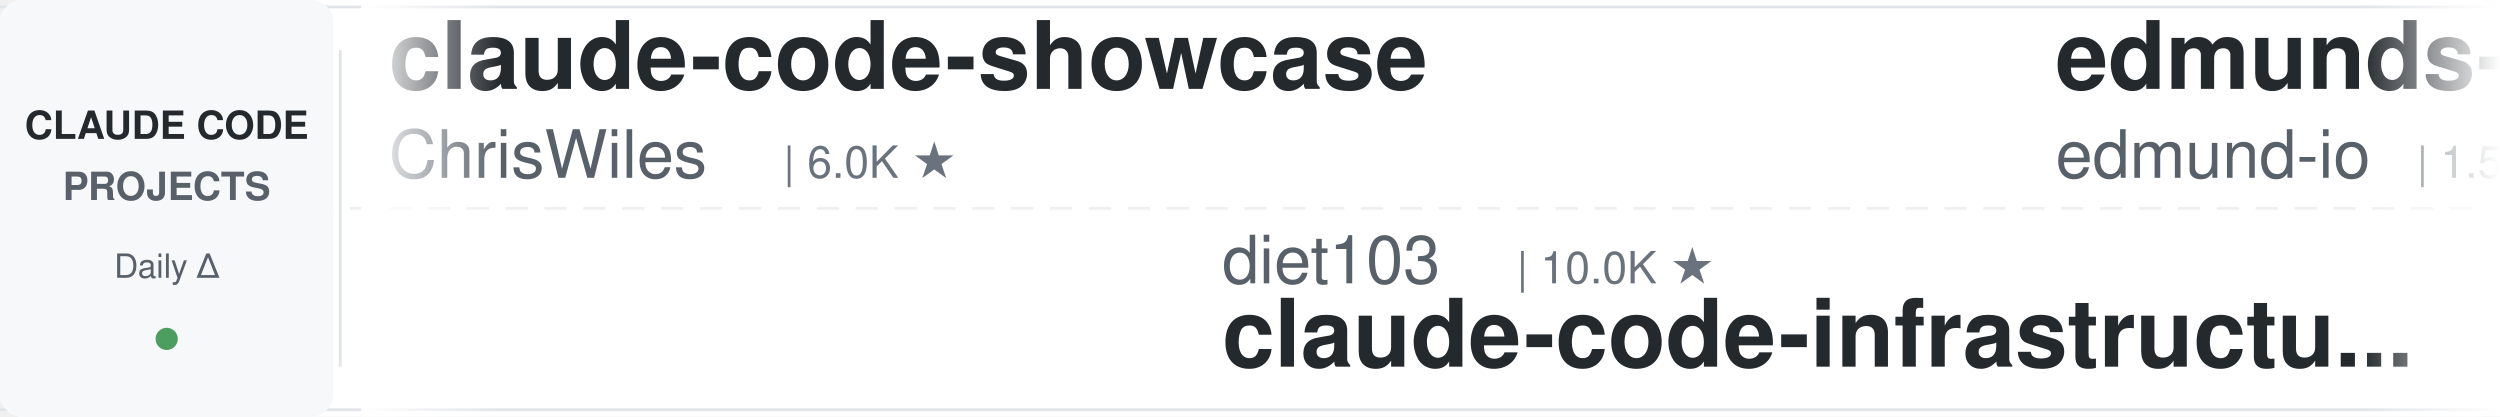
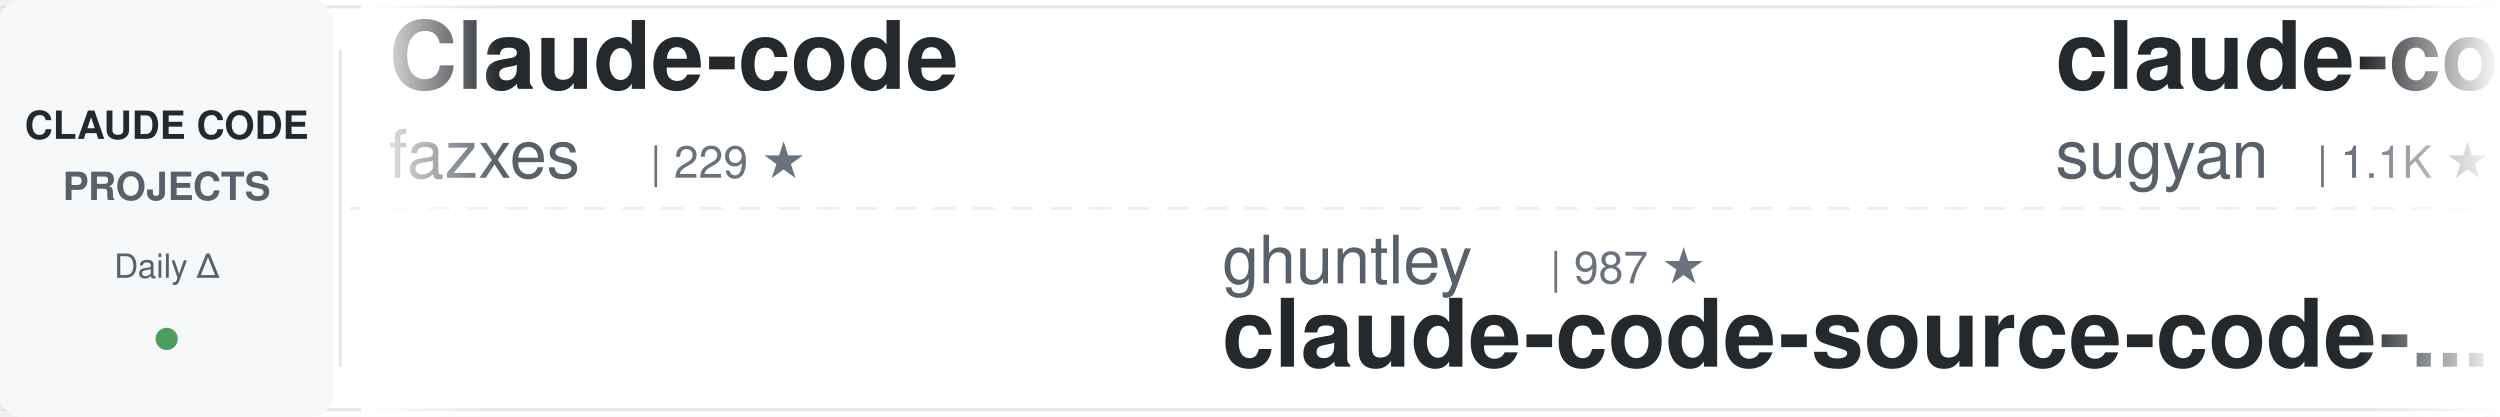
<svg xmlns="http://www.w3.org/2000/svg" width="900" height="150">
  <defs>
    <linearGradient id="awesomeLeftFade" x1="0%" y1="0%" x2="100%" y2="0%">
      <stop offset="0%" style="stop-color:#ffffff;stop-opacity:1" />
      <stop offset="100%" style="stop-color:#ffffff;stop-opacity:0" />
    </linearGradient>
    <linearGradient id="awesomeRightFade" x1="0%" y1="0%" x2="100%" y2="0%">
      <stop offset="0%" style="stop-color:#ffffff;stop-opacity:0" />
      <stop offset="100%" style="stop-color:#ffffff;stop-opacity:1" />
    </linearGradient>
  </defs>
  <rect width="900" height="150" fill="#ffffff" rx="8" />
  <rect x="0" y="2" width="900" height="1" fill="#e1e4e8" />
  <rect x="0" y="147" width="900" height="1" fill="#e1e4e8" />
  <line x1="0" y1="75" x2="900" y2="75" stroke="#e1e4e8" stroke-width="1" stroke-dasharray="8 6" opacity="0.6" />
  <rect x="0" y="0" width="120" height="150" fill="#f6f8fa" rx="8" />
  <text x="60" y="50" font-family="-apple-system, BlinkMacSystemFont, 'Segoe UI', Helvetica, Arial, sans-serif" font-size="14" font-weight="600" fill="#24292e" text-anchor="middle">CLAUDE CODE</text>
  <text x="60" y="72" font-family="-apple-system, BlinkMacSystemFont, 'Segoe UI', Helvetica, Arial, sans-serif" font-size="14" font-weight="600" fill="#586069" text-anchor="middle">PROJECTS</text>
  <text x="60" y="100" font-family="-apple-system, BlinkMacSystemFont, 'Segoe UI', Helvetica, Arial, sans-serif" font-size="12" font-weight="500" fill="#586069" text-anchor="middle">Daily Δ</text>
  <circle cx="60" cy="122" r="4" fill="#22863a" opacity="0.8" />
  <rect x="122" y="18" width="1" height="114" fill="#e1e4e8" />
  <clipPath id="awesomeTickerClip">
    <rect x="130" y="0" width="770" height="150" />
  </clipPath>
  <g clip-path="url(#awesomeTickerClip)">
    <g id="awesomeTickerItems">
      <animateTransform attributeName="transform" attributeType="XML" type="translate" from="0 0" to="-3000 0" dur="54s" repeatCount="indefinite" />
      <g transform="translate(0, 0)">
-         <text x="140" y="32" font-family="-apple-system, BlinkMacSystemFont, 'Segoe UI', Helvetica, Arial, sans-serif" font-size="34" font-weight="600" fill="#24292e">claude-code-showcase</text>
-         <text x="140" y="64" font-family="-apple-system, BlinkMacSystemFont, 'Segoe UI', Helvetica, Arial, sans-serif" font-size="24" font-weight="400" fill="#586069">ChrisWiles</text>
-         <text x="282" y="64" font-family="-apple-system, BlinkMacSystemFont, 'Segoe UI', Helvetica, Arial, sans-serif" font-size="16" font-weight="500" fill="#6a737d">| 6.0K ★</text>
+         <text x="140" y="32" font-family="-apple-system, BlinkMacSystemFont, 'Segoe UI', Helvetica, Arial, sans-serif" font-size="34" font-weight="600" fill="#24292e">Claude-code</text>
+         <text x="140" y="64" font-family="-apple-system, BlinkMacSystemFont, 'Segoe UI', Helvetica, Arial, sans-serif" font-size="24" font-weight="400" fill="#586069">fazxes</text>
+         <text x="234" y="64" font-family="-apple-system, BlinkMacSystemFont, 'Segoe UI', Helvetica, Arial, sans-serif" font-size="16" font-weight="500" fill="#6a737d">| 229 ★</text>
      </g>
      <g transform="translate(300, 0)">
-         <text x="140" y="102" font-family="-apple-system, BlinkMacSystemFont, 'Segoe UI', Helvetica, Arial, sans-serif" font-size="24" font-weight="400" fill="#586069">diet103</text>
-         <text x="246" y="102" font-family="-apple-system, BlinkMacSystemFont, 'Segoe UI', Helvetica, Arial, sans-serif" font-size="16" font-weight="500" fill="#6a737d">| 10.0K ★</text>
-         <text x="140" y="132" font-family="-apple-system, BlinkMacSystemFont, 'Segoe UI', Helvetica, Arial, sans-serif" font-size="34" font-weight="600" fill="#24292e">claude-code-infrastructu...</text>
+         <text x="140" y="102" font-family="-apple-system, BlinkMacSystemFont, 'Segoe UI', Helvetica, Arial, sans-serif" font-size="24" font-weight="400" fill="#586069">ghuntley</text>
+         <text x="258" y="102" font-family="-apple-system, BlinkMacSystemFont, 'Segoe UI', Helvetica, Arial, sans-serif" font-size="16" font-weight="500" fill="#6a737d">| 987 ★</text>
+         <text x="140" y="132" font-family="-apple-system, BlinkMacSystemFont, 'Segoe UI', Helvetica, Arial, sans-serif" font-size="34" font-weight="600" fill="#24292e">claude-code-source-code-...</text>
      </g>
      <g transform="translate(600, 0)">
-         <text x="140" y="32" font-family="-apple-system, BlinkMacSystemFont, 'Segoe UI', Helvetica, Arial, sans-serif" font-size="34" font-weight="600" fill="#24292e">edmunds-claude-code</text>
-         <text x="140" y="64" font-family="-apple-system, BlinkMacSystemFont, 'Segoe UI', Helvetica, Arial, sans-serif" font-size="24" font-weight="400" fill="#586069">edmund-io</text>
-         <text x="270" y="64" font-family="-apple-system, BlinkMacSystemFont, 'Segoe UI', Helvetica, Arial, sans-serif" font-size="16" font-weight="500" fill="#6a737d">| 1.5K ★</text>
+         <text x="140" y="32" font-family="-apple-system, BlinkMacSystemFont, 'Segoe UI', Helvetica, Arial, sans-serif" font-size="34" font-weight="600" fill="#24292e">claude-code-webui</text>
+         <text x="140" y="64" font-family="-apple-system, BlinkMacSystemFont, 'Segoe UI', Helvetica, Arial, sans-serif" font-size="24" font-weight="400" fill="#586069">sugyan</text>
+         <text x="234" y="64" font-family="-apple-system, BlinkMacSystemFont, 'Segoe UI', Helvetica, Arial, sans-serif" font-size="16" font-weight="500" fill="#6a737d">| 1.1K ★</text>
      </g>
      <g transform="translate(900, 0)">
-         <text x="140" y="102" font-family="-apple-system, BlinkMacSystemFont, 'Segoe UI', Helvetica, Arial, sans-serif" font-size="24" font-weight="400" fill="#586069">https-deeplearning-ai</text>
-         <text x="414" y="102" font-family="-apple-system, BlinkMacSystemFont, 'Segoe UI', Helvetica, Arial, sans-serif" font-size="16" font-weight="500" fill="#6a737d">| 537 ★</text>
-         <text x="140" y="132" font-family="-apple-system, BlinkMacSystemFont, 'Segoe UI', Helvetica, Arial, sans-serif" font-size="34" font-weight="600" fill="#24292e">sc-claude-code-files</text>
+         <text x="140" y="102" font-family="-apple-system, BlinkMacSystemFont, 'Segoe UI', Helvetica, Arial, sans-serif" font-size="24" font-weight="400" fill="#586069">Maciek-roboblog</text>
+         <text x="342" y="102" font-family="-apple-system, BlinkMacSystemFont, 'Segoe UI', Helvetica, Arial, sans-serif" font-size="16" font-weight="500" fill="#6a737d">| 8.6K ★</text>
+         <text x="419" y="102" font-family="-apple-system, BlinkMacSystemFont, 'Segoe UI', Helvetica, Arial, sans-serif" font-size="16" font-weight="500" fill="#22863a"> +3</text>
+         <text x="140" y="132" font-family="-apple-system, BlinkMacSystemFont, 'Segoe UI', Helvetica, Arial, sans-serif" font-size="34" font-weight="600" fill="#24292e">Claude-Code-Usage-Monito...</text>
      </g>
      <g transform="translate(1200, 0)">
-         <text x="140" y="32" font-family="-apple-system, BlinkMacSystemFont, 'Segoe UI', Helvetica, Arial, sans-serif" font-size="34" font-weight="600" fill="#24292e">claude-code-tudou</text>
-         <text x="140" y="64" font-family="-apple-system, BlinkMacSystemFont, 'Segoe UI', Helvetica, Arial, sans-serif" font-size="24" font-weight="400" fill="#586069">AICoderTudou</text>
-         <text x="306" y="64" font-family="-apple-system, BlinkMacSystemFont, 'Segoe UI', Helvetica, Arial, sans-serif" font-size="16" font-weight="500" fill="#6a737d">| 497 ★</text>
+         <text x="140" y="32" font-family="-apple-system, BlinkMacSystemFont, 'Segoe UI', Helvetica, Arial, sans-serif" font-size="34" font-weight="600" fill="#24292e">my-claude-code-setup</text>
+         <text x="140" y="64" font-family="-apple-system, BlinkMacSystemFont, 'Segoe UI', Helvetica, Arial, sans-serif" font-size="24" font-weight="400" fill="#586069">centminmod</text>
+         <text x="282" y="64" font-family="-apple-system, BlinkMacSystemFont, 'Segoe UI', Helvetica, Arial, sans-serif" font-size="16" font-weight="500" fill="#6a737d">| 2.5K ★</text>
      </g>
      <g transform="translate(1500, 0)">
-         <text x="140" y="102" font-family="-apple-system, BlinkMacSystemFont, 'Segoe UI', Helvetica, Arial, sans-serif" font-size="24" font-weight="400" fill="#586069">xu-xiang</text>
-         <text x="258" y="102" font-family="-apple-system, BlinkMacSystemFont, 'Segoe UI', Helvetica, Arial, sans-serif" font-size="16" font-weight="500" fill="#6a737d">| 1.8K ★</text>
-         <text x="140" y="132" font-family="-apple-system, BlinkMacSystemFont, 'Segoe UI', Helvetica, Arial, sans-serif" font-size="34" font-weight="600" fill="#24292e">everything-claude-code-z...</text>
+         <text x="140" y="102" font-family="-apple-system, BlinkMacSystemFont, 'Segoe UI', Helvetica, Arial, sans-serif" font-size="24" font-weight="400" fill="#586069">wanshuiyin</text>
+         <text x="282" y="102" font-family="-apple-system, BlinkMacSystemFont, 'Segoe UI', Helvetica, Arial, sans-serif" font-size="16" font-weight="500" fill="#6a737d">| 14.2K ★</text>
+         <text x="368" y="102" font-family="-apple-system, BlinkMacSystemFont, 'Segoe UI', Helvetica, Arial, sans-serif" font-size="16" font-weight="500" fill="#22863a"> +9</text>
+         <text x="140" y="132" font-family="-apple-system, BlinkMacSystemFont, 'Segoe UI', Helvetica, Arial, sans-serif" font-size="34" font-weight="600" fill="#24292e">Auto-claude-code-researc...</text>
      </g>
      <g transform="translate(1800, 0)">
-         <text x="140" y="32" font-family="-apple-system, BlinkMacSystemFont, 'Segoe UI', Helvetica, Arial, sans-serif" font-size="34" font-weight="600" fill="#24292e">skills</text>
-         <text x="140" y="64" font-family="-apple-system, BlinkMacSystemFont, 'Segoe UI', Helvetica, Arial, sans-serif" font-size="24" font-weight="400" fill="#586069">anthropics</text>
-         <text x="282" y="64" font-family="-apple-system, BlinkMacSystemFont, 'Segoe UI', Helvetica, Arial, sans-serif" font-size="16" font-weight="500" fill="#6a737d">| 165.9K ★</text>
-         <text x="377" y="64" font-family="-apple-system, BlinkMacSystemFont, 'Segoe UI', Helvetica, Arial, sans-serif" font-size="16" font-weight="500" fill="#22863a"> +41</text>
+         <text x="140" y="32" font-family="-apple-system, BlinkMacSystemFont, 'Segoe UI', Helvetica, Arial, sans-serif" font-size="34" font-weight="600" fill="#24292e">claude-code-guide</text>
+         <text x="140" y="64" font-family="-apple-system, BlinkMacSystemFont, 'Segoe UI', Helvetica, Arial, sans-serif" font-size="24" font-weight="400" fill="#586069">zebbern</text>
+         <text x="246" y="64" font-family="-apple-system, BlinkMacSystemFont, 'Segoe UI', Helvetica, Arial, sans-serif" font-size="16" font-weight="500" fill="#6a737d">| 4.5K ★</text>
      </g>
      <g transform="translate(2100, 0)">
-         <text x="140" y="102" font-family="-apple-system, BlinkMacSystemFont, 'Segoe UI', Helvetica, Arial, sans-serif" font-size="24" font-weight="400" fill="#586069">Pimzino</text>
-         <text x="246" y="102" font-family="-apple-system, BlinkMacSystemFont, 'Segoe UI', Helvetica, Arial, sans-serif" font-size="16" font-weight="500" fill="#6a737d">| 3.8K ★</text>
-         <text x="140" y="132" font-family="-apple-system, BlinkMacSystemFont, 'Segoe UI', Helvetica, Arial, sans-serif" font-size="34" font-weight="600" fill="#24292e">claude-code-spec-workflo...</text>
+         <text x="140" y="102" font-family="-apple-system, BlinkMacSystemFont, 'Segoe UI', Helvetica, Arial, sans-serif" font-size="24" font-weight="400" fill="#586069">liuup</text>
+         <text x="222" y="102" font-family="-apple-system, BlinkMacSystemFont, 'Segoe UI', Helvetica, Arial, sans-serif" font-size="16" font-weight="500" fill="#6a737d">| 3.7K ★</text>
+         <text x="299" y="102" font-family="-apple-system, BlinkMacSystemFont, 'Segoe UI', Helvetica, Arial, sans-serif" font-size="16" font-weight="500" fill="#22863a"> +3</text>
+         <text x="140" y="132" font-family="-apple-system, BlinkMacSystemFont, 'Segoe UI', Helvetica, Arial, sans-serif" font-size="34" font-weight="600" fill="#24292e">claude-code-analysis</text>
      </g>
      <g transform="translate(2400, 0)">
-         <text x="140" y="32" font-family="-apple-system, BlinkMacSystemFont, 'Segoe UI', Helvetica, Arial, sans-serif" font-size="34" font-weight="600" fill="#24292e">learn-claude-code</text>
-         <text x="140" y="64" font-family="-apple-system, BlinkMacSystemFont, 'Segoe UI', Helvetica, Arial, sans-serif" font-size="24" font-weight="400" fill="#586069">shareAI-lab</text>
-         <text x="294" y="64" font-family="-apple-system, BlinkMacSystemFont, 'Segoe UI', Helvetica, Arial, sans-serif" font-size="16" font-weight="500" fill="#6a737d">| 73.0K ★</text>
-         <text x="380" y="64" font-family="-apple-system, BlinkMacSystemFont, 'Segoe UI', Helvetica, Arial, sans-serif" font-size="16" font-weight="500" fill="#22863a"> +25</text>
+         <text x="140" y="32" font-family="-apple-system, BlinkMacSystemFont, 'Segoe UI', Helvetica, Arial, sans-serif" font-size="34" font-weight="600" fill="#24292e">claude-code-plugins-plus...</text>
+         <text x="140" y="64" font-family="-apple-system, BlinkMacSystemFont, 'Segoe UI', Helvetica, Arial, sans-serif" font-size="24" font-weight="400" fill="#586069">jeremylongshore</text>
+         <text x="342" y="64" font-family="-apple-system, BlinkMacSystemFont, 'Segoe UI', Helvetica, Arial, sans-serif" font-size="16" font-weight="500" fill="#6a737d">| 2.6K ★</text>
      </g>
      <g transform="translate(2700, 0)">
-         <text x="140" y="102" font-family="-apple-system, BlinkMacSystemFont, 'Segoe UI', Helvetica, Arial, sans-serif" font-size="24" font-weight="400" fill="#586069">LING71671</text>
-         <text x="270" y="102" font-family="-apple-system, BlinkMacSystemFont, 'Segoe UI', Helvetica, Arial, sans-serif" font-size="16" font-weight="500" fill="#6a737d">| 932 ★</text>
-         <text x="140" y="132" font-family="-apple-system, BlinkMacSystemFont, 'Segoe UI', Helvetica, Arial, sans-serif" font-size="34" font-weight="600" fill="#24292e">Open-ClaudeCode</text>
+         <text x="140" y="102" font-family="-apple-system, BlinkMacSystemFont, 'Segoe UI', Helvetica, Arial, sans-serif" font-size="24" font-weight="400" fill="#586069">ChrisWiles</text>
+         <text x="282" y="102" font-family="-apple-system, BlinkMacSystemFont, 'Segoe UI', Helvetica, Arial, sans-serif" font-size="16" font-weight="500" fill="#6a737d">| 6.0K ★</text>
+         <text x="359" y="102" font-family="-apple-system, BlinkMacSystemFont, 'Segoe UI', Helvetica, Arial, sans-serif" font-size="16" font-weight="500" fill="#22863a"> +1</text>
+         <text x="140" y="132" font-family="-apple-system, BlinkMacSystemFont, 'Segoe UI', Helvetica, Arial, sans-serif" font-size="34" font-weight="600" fill="#24292e">claude-code-showcase</text>
      </g>
      <g transform="translate(3000, 0)">
-         <text x="140" y="32" font-family="-apple-system, BlinkMacSystemFont, 'Segoe UI', Helvetica, Arial, sans-serif" font-size="34" font-weight="600" fill="#24292e">claude-code-showcase</text>
-         <text x="140" y="64" font-family="-apple-system, BlinkMacSystemFont, 'Segoe UI', Helvetica, Arial, sans-serif" font-size="24" font-weight="400" fill="#586069">ChrisWiles</text>
-         <text x="282" y="64" font-family="-apple-system, BlinkMacSystemFont, 'Segoe UI', Helvetica, Arial, sans-serif" font-size="16" font-weight="500" fill="#6a737d">| 6.0K ★</text>
+         <text x="140" y="32" font-family="-apple-system, BlinkMacSystemFont, 'Segoe UI', Helvetica, Arial, sans-serif" font-size="34" font-weight="600" fill="#24292e">Claude-code</text>
+         <text x="140" y="64" font-family="-apple-system, BlinkMacSystemFont, 'Segoe UI', Helvetica, Arial, sans-serif" font-size="24" font-weight="400" fill="#586069">fazxes</text>
+         <text x="234" y="64" font-family="-apple-system, BlinkMacSystemFont, 'Segoe UI', Helvetica, Arial, sans-serif" font-size="16" font-weight="500" fill="#6a737d">| 229 ★</text>
      </g>
      <g transform="translate(3300, 0)">
-         <text x="140" y="102" font-family="-apple-system, BlinkMacSystemFont, 'Segoe UI', Helvetica, Arial, sans-serif" font-size="24" font-weight="400" fill="#586069">diet103</text>
-         <text x="246" y="102" font-family="-apple-system, BlinkMacSystemFont, 'Segoe UI', Helvetica, Arial, sans-serif" font-size="16" font-weight="500" fill="#6a737d">| 10.0K ★</text>
-         <text x="140" y="132" font-family="-apple-system, BlinkMacSystemFont, 'Segoe UI', Helvetica, Arial, sans-serif" font-size="34" font-weight="600" fill="#24292e">claude-code-infrastructu...</text>
+         <text x="140" y="102" font-family="-apple-system, BlinkMacSystemFont, 'Segoe UI', Helvetica, Arial, sans-serif" font-size="24" font-weight="400" fill="#586069">ghuntley</text>
+         <text x="258" y="102" font-family="-apple-system, BlinkMacSystemFont, 'Segoe UI', Helvetica, Arial, sans-serif" font-size="16" font-weight="500" fill="#6a737d">| 987 ★</text>
+         <text x="140" y="132" font-family="-apple-system, BlinkMacSystemFont, 'Segoe UI', Helvetica, Arial, sans-serif" font-size="34" font-weight="600" fill="#24292e">claude-code-source-code-...</text>
      </g>
      <g transform="translate(3600, 0)">
-         <text x="140" y="32" font-family="-apple-system, BlinkMacSystemFont, 'Segoe UI', Helvetica, Arial, sans-serif" font-size="34" font-weight="600" fill="#24292e">edmunds-claude-code</text>
-         <text x="140" y="64" font-family="-apple-system, BlinkMacSystemFont, 'Segoe UI', Helvetica, Arial, sans-serif" font-size="24" font-weight="400" fill="#586069">edmund-io</text>
-         <text x="270" y="64" font-family="-apple-system, BlinkMacSystemFont, 'Segoe UI', Helvetica, Arial, sans-serif" font-size="16" font-weight="500" fill="#6a737d">| 1.5K ★</text>
+         <text x="140" y="32" font-family="-apple-system, BlinkMacSystemFont, 'Segoe UI', Helvetica, Arial, sans-serif" font-size="34" font-weight="600" fill="#24292e">claude-code-webui</text>
+         <text x="140" y="64" font-family="-apple-system, BlinkMacSystemFont, 'Segoe UI', Helvetica, Arial, sans-serif" font-size="24" font-weight="400" fill="#586069">sugyan</text>
+         <text x="234" y="64" font-family="-apple-system, BlinkMacSystemFont, 'Segoe UI', Helvetica, Arial, sans-serif" font-size="16" font-weight="500" fill="#6a737d">| 1.1K ★</text>
      </g>
      <g transform="translate(3900, 0)">
-         <text x="140" y="102" font-family="-apple-system, BlinkMacSystemFont, 'Segoe UI', Helvetica, Arial, sans-serif" font-size="24" font-weight="400" fill="#586069">https-deeplearning-ai</text>
-         <text x="414" y="102" font-family="-apple-system, BlinkMacSystemFont, 'Segoe UI', Helvetica, Arial, sans-serif" font-size="16" font-weight="500" fill="#6a737d">| 537 ★</text>
-         <text x="140" y="132" font-family="-apple-system, BlinkMacSystemFont, 'Segoe UI', Helvetica, Arial, sans-serif" font-size="34" font-weight="600" fill="#24292e">sc-claude-code-files</text>
+         <text x="140" y="102" font-family="-apple-system, BlinkMacSystemFont, 'Segoe UI', Helvetica, Arial, sans-serif" font-size="24" font-weight="400" fill="#586069">Maciek-roboblog</text>
+         <text x="342" y="102" font-family="-apple-system, BlinkMacSystemFont, 'Segoe UI', Helvetica, Arial, sans-serif" font-size="16" font-weight="500" fill="#6a737d">| 8.6K ★</text>
+         <text x="419" y="102" font-family="-apple-system, BlinkMacSystemFont, 'Segoe UI', Helvetica, Arial, sans-serif" font-size="16" font-weight="500" fill="#22863a"> +3</text>
+         <text x="140" y="132" font-family="-apple-system, BlinkMacSystemFont, 'Segoe UI', Helvetica, Arial, sans-serif" font-size="34" font-weight="600" fill="#24292e">Claude-Code-Usage-Monito...</text>
      </g>
    </g>
  </g>
  <rect x="130" y="0" width="50" height="150" fill="url(#awesomeLeftFade)" />
  <rect x="850" y="0" width="50" height="150" fill="url(#awesomeRightFade)" />
</svg>
